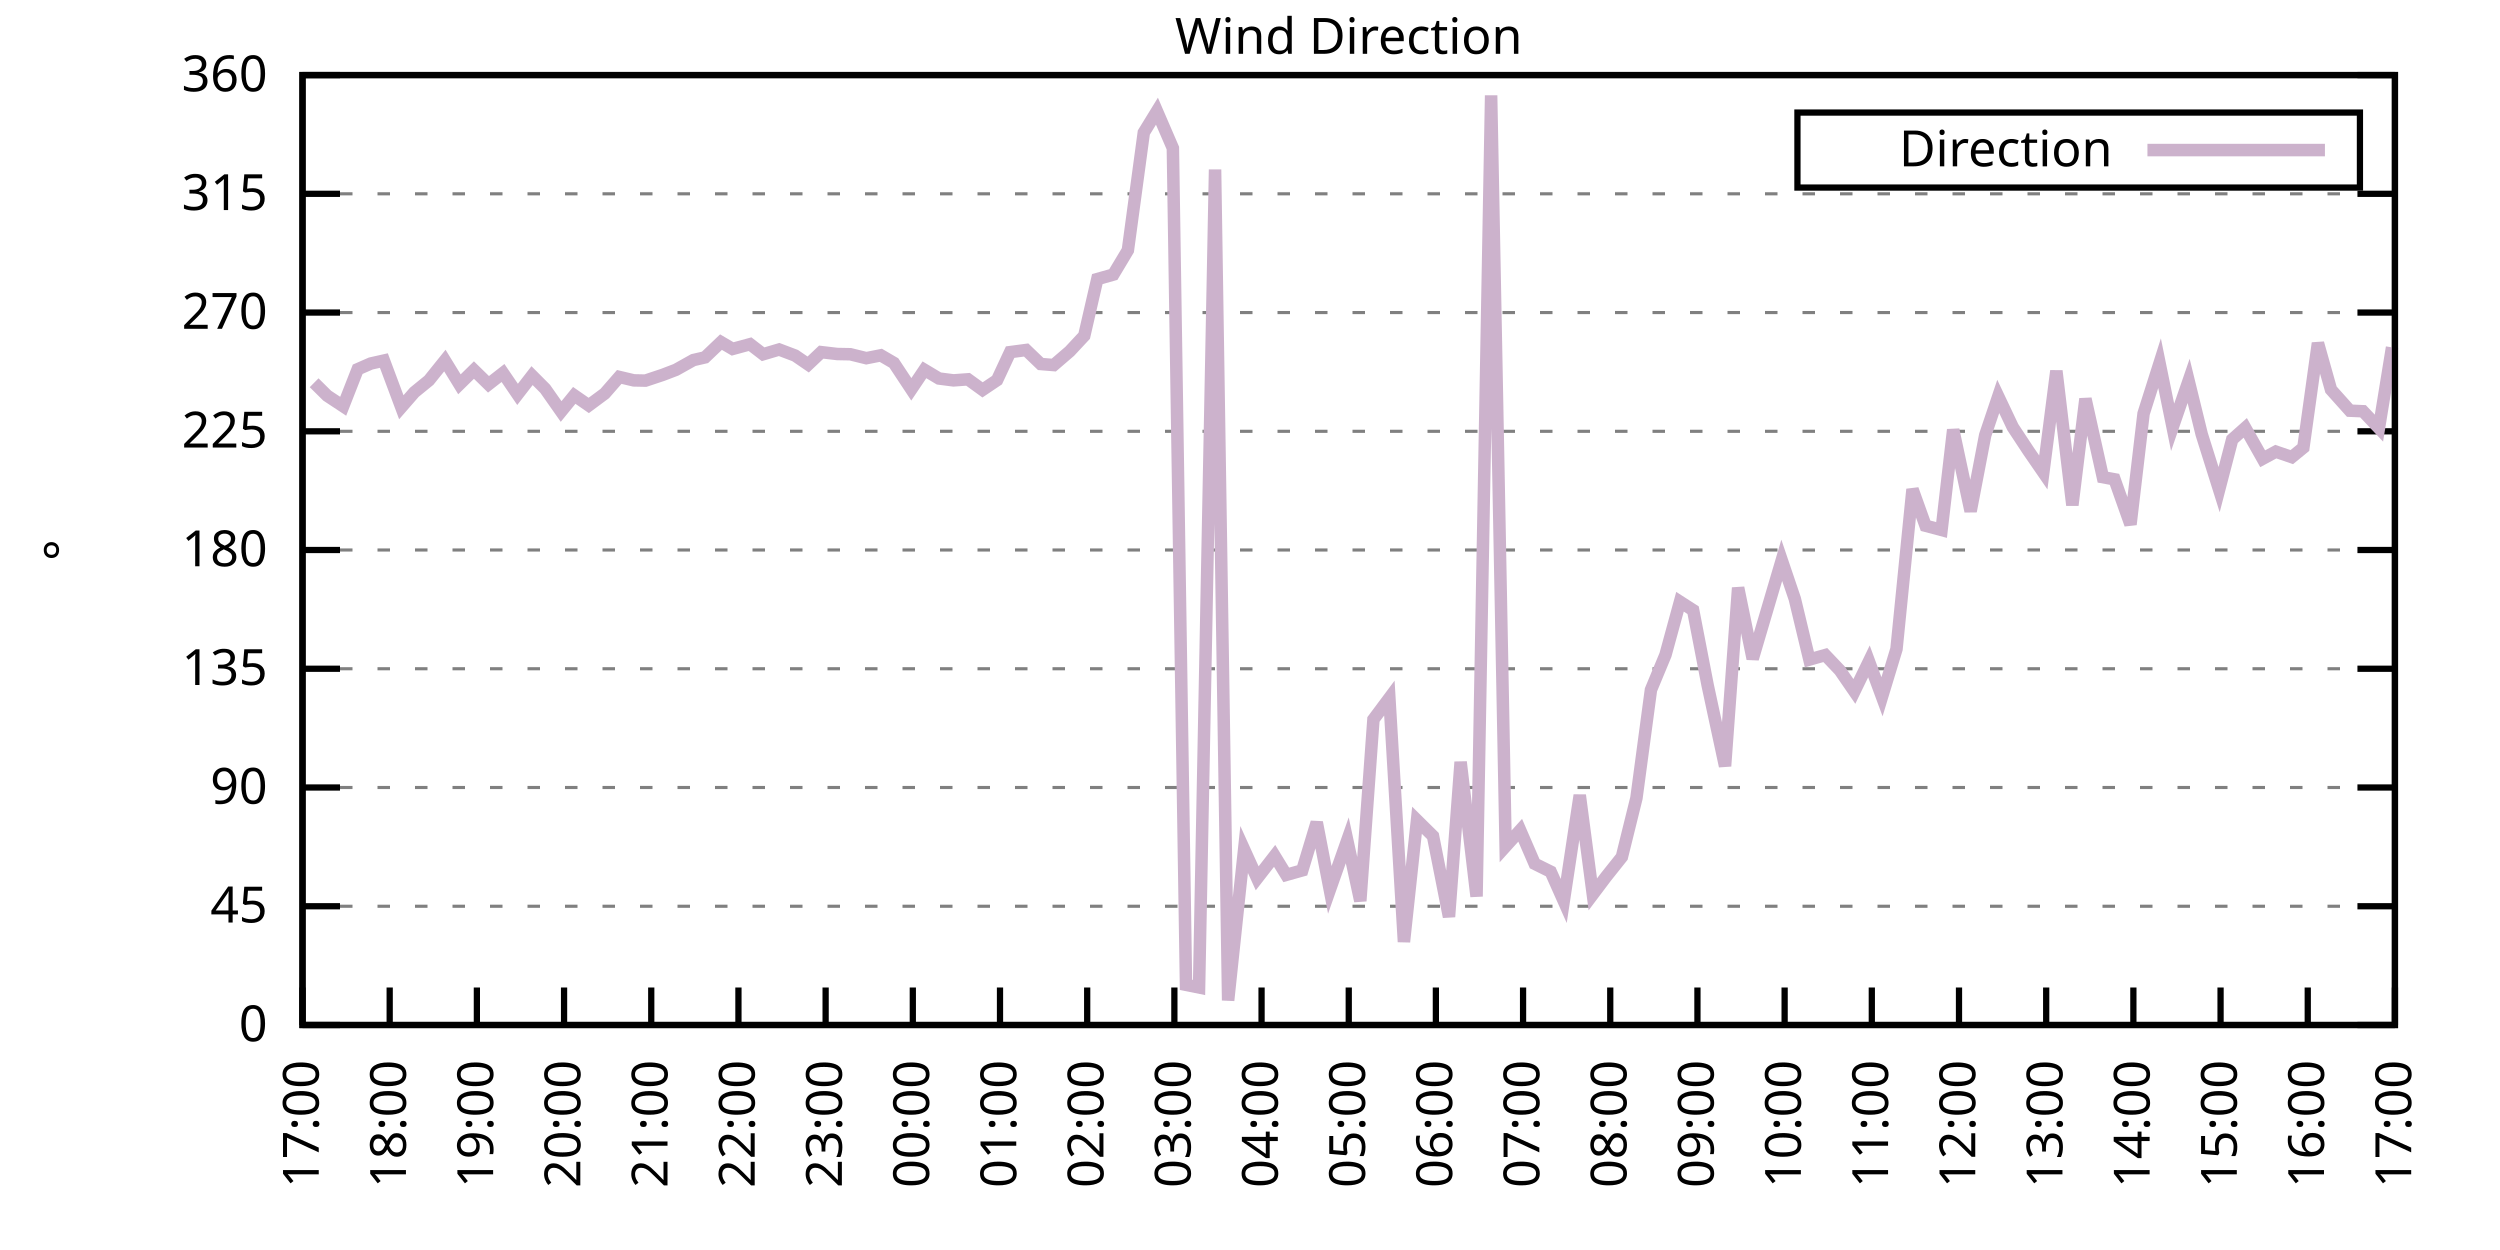
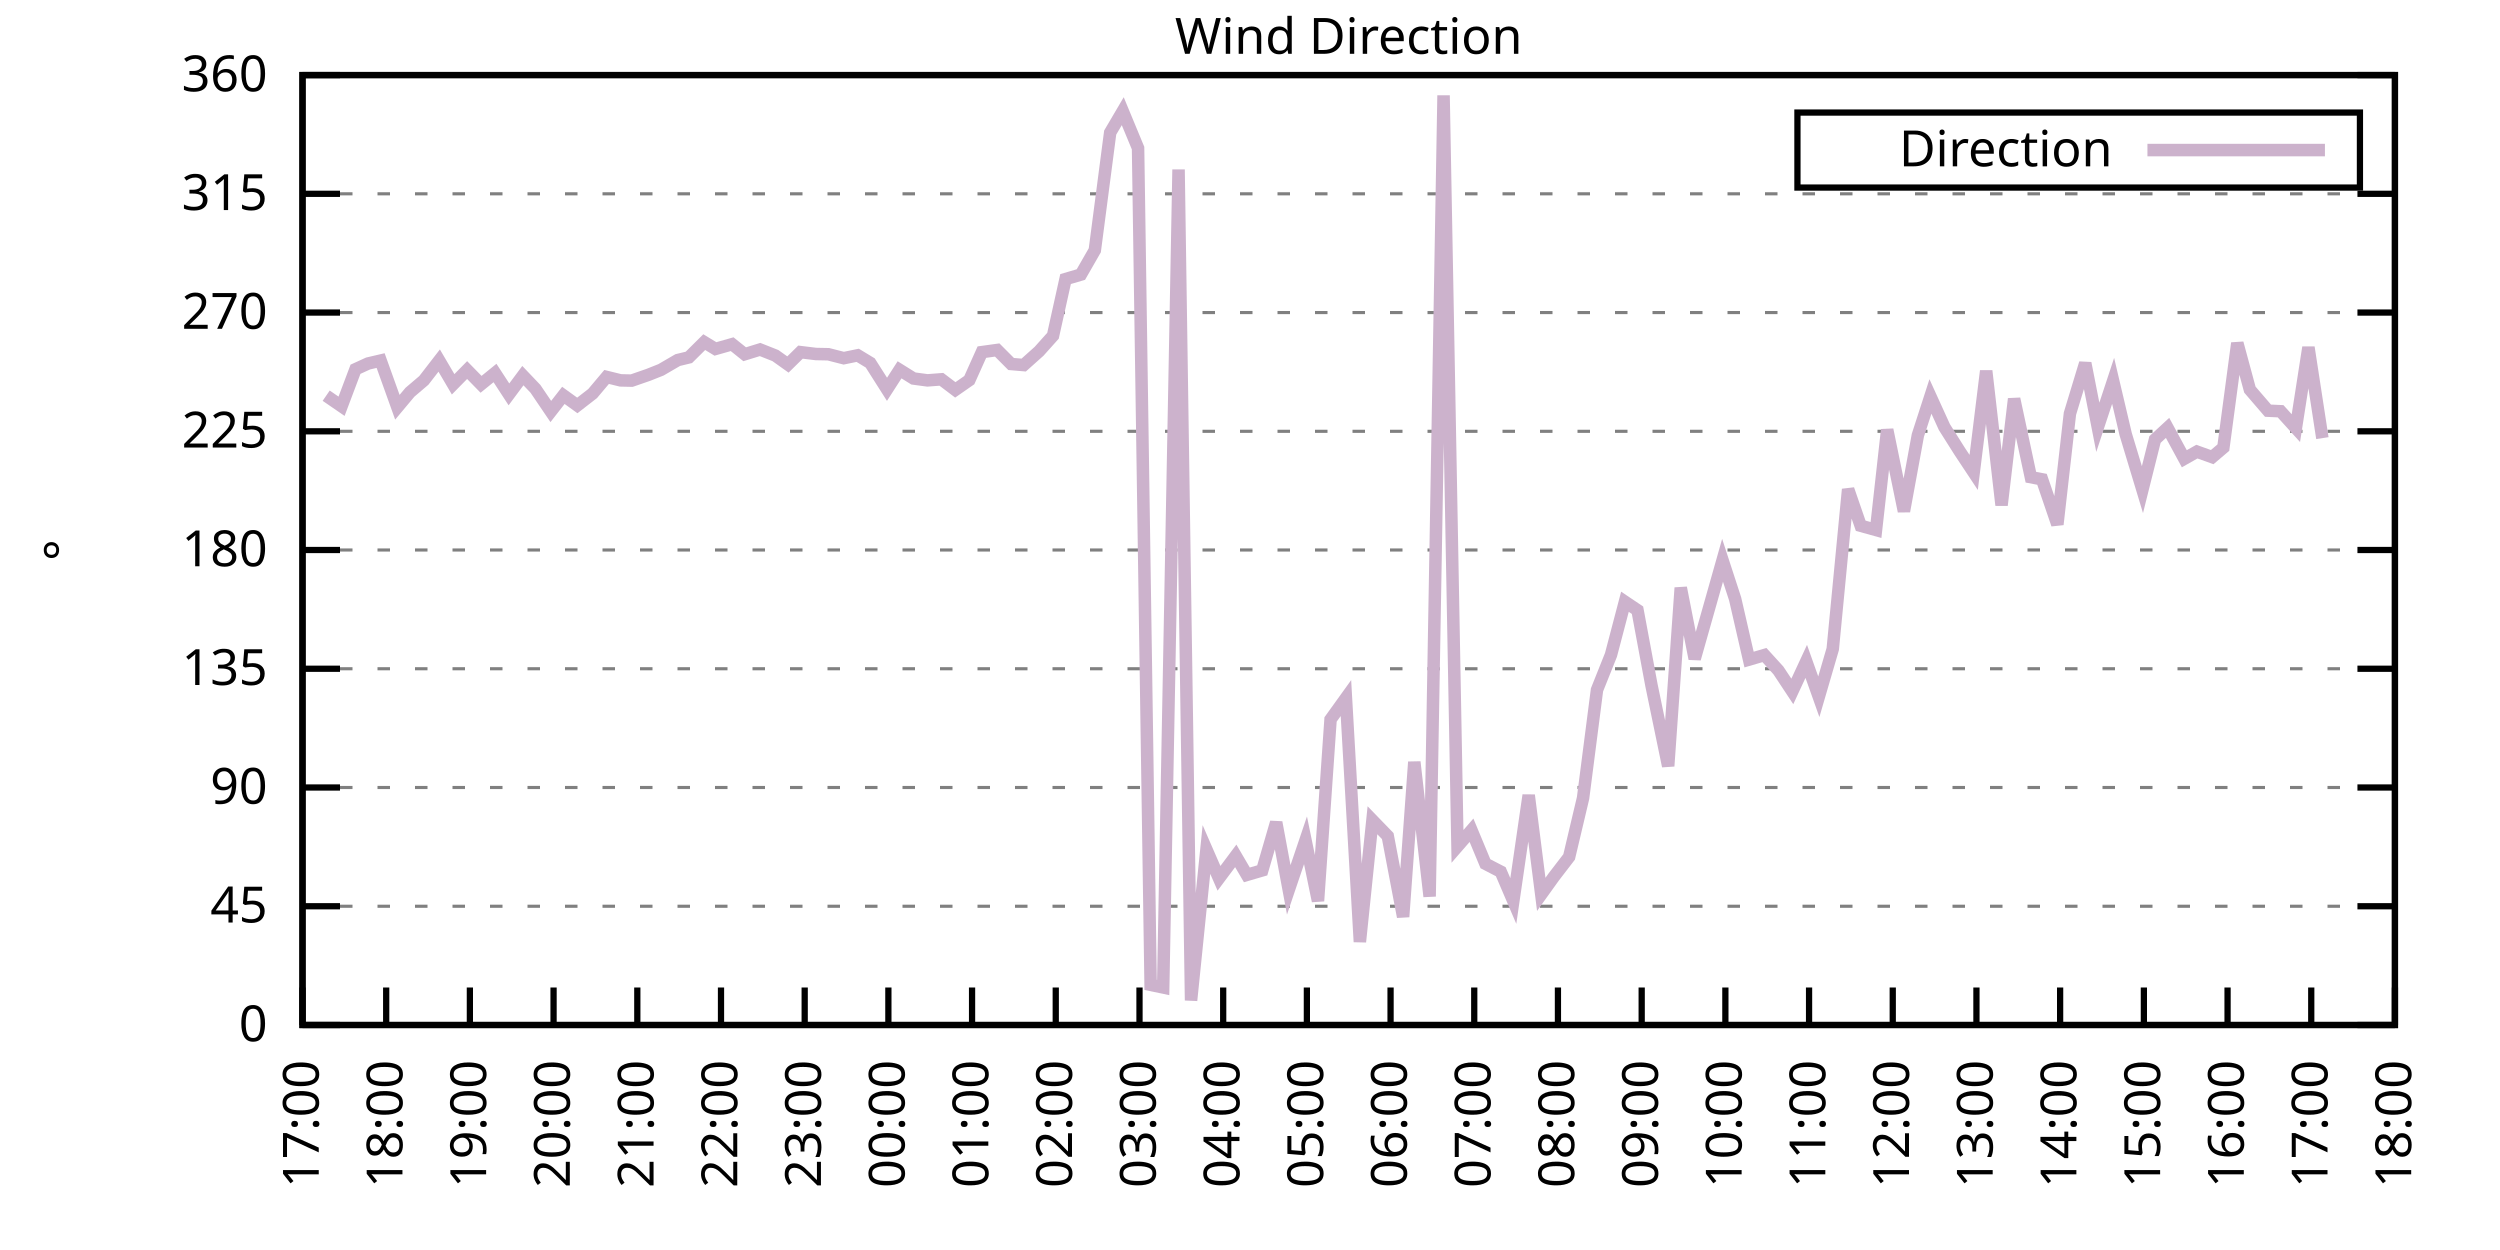
<svg xmlns="http://www.w3.org/2000/svg" xmlns:xlink="http://www.w3.org/1999/xlink" width="400" height="200" viewBox="0 0 400 200">
  <g id="gnuplot_canvas">
    <rect x="0" y="0" width="400" height="200" fill="none" />
    <defs>
      <circle id="gpDot" r="0.5" stroke-width="0.5" stroke="currentColor" />
      <path id="gpPt0" stroke-width="0.333" stroke="currentColor" d="M-1,0 h2 M0,-1 v2" />
      <path id="gpPt1" stroke-width="0.333" stroke="currentColor" d="M-1,-1 L1,1 M1,-1 L-1,1" />
      <path id="gpPt2" stroke-width="0.333" stroke="currentColor" d="M-1,0 L1,0 M0,-1 L0,1 M-1,-1 L1,1 M-1,1 L1,-1" />
      <rect id="gpPt3" stroke-width="0.333" stroke="currentColor" x="-1" y="-1" width="2" height="2" />
      <rect id="gpPt4" stroke-width="0.333" stroke="currentColor" fill="currentColor" x="-1" y="-1" width="2" height="2" />
      <circle id="gpPt5" stroke-width="0.333" stroke="currentColor" cx="0" cy="0" r="1" />
      <use xlink:href="#gpPt5" id="gpPt6" fill="currentColor" stroke="none" />
      <path id="gpPt7" stroke-width="0.333" stroke="currentColor" d="M0,-1.33 L-1.33,0.67 L1.33,0.67 z" />
      <use xlink:href="#gpPt7" id="gpPt8" fill="currentColor" stroke="none" />
      <use xlink:href="#gpPt7" id="gpPt9" stroke="currentColor" transform="rotate(180)" />
      <use xlink:href="#gpPt9" id="gpPt10" fill="currentColor" stroke="none" />
      <use xlink:href="#gpPt3" id="gpPt11" stroke="currentColor" transform="rotate(45)" />
      <use xlink:href="#gpPt11" id="gpPt12" fill="currentColor" stroke="none" />
      <path id="gpPt13" stroke-width="0.333" stroke="currentColor" d="M0,1.330 L1.265,0.411 L0.782,-1.067 L-0.782,-1.076 L-1.265,0.411 z" />
      <use xlink:href="#gpPt13" id="gpPt14" fill="currentColor" stroke="none" />
      <filter id="textbox" filterUnits="objectBoundingBox" x="0" y="0" height="1" width="1">
        <feFlood flood-color="white" flood-opacity="1" result="bgnd" />
        <feComposite in="SourceGraphic" in2="bgnd" operator="atop" />
      </filter>
      <filter id="greybox" filterUnits="objectBoundingBox" x="0" y="0" height="1" width="1">
        <feFlood flood-color="lightgrey" flood-opacity="1" result="grey" />
        <feComposite in="SourceGraphic" in2="grey" operator="atop" />
      </filter>
    </defs>
    <g fill="none" color="white" stroke="currentColor" stroke-width="1.00" stroke-linecap="butt" stroke-linejoin="miter">
</g>
    <g fill="none" color="black" stroke="currentColor" stroke-width="1.00" stroke-linecap="butt" stroke-linejoin="miter">
      <g stroke="none" shape-rendering="crispEdges">
        <polygon fill="rgb(255, 255, 255)" points="48.40,164.00 383.18,164.00 383.18,12.02 48.40,12.02 " />
      </g>
    </g>
    <g fill="none" color="black" stroke="currentColor" stroke-width="1.00" stroke-linecap="butt" stroke-linejoin="miter">
</g>
    <g fill="none" color="black" stroke="black" stroke-width="0.50" stroke-linecap="butt" stroke-linejoin="miter">
</g>
    <g fill="none" color="gray" stroke="currentColor" stroke-width="0.50" stroke-linecap="butt" stroke-linejoin="miter">
      <path stroke="gray" stroke-dasharray="2,4" class="gridline" d="M48.40,164.00 L383.19,164.00  " />
    </g>
    <g fill="none" color="gray" stroke="gray" stroke-width="1.00" stroke-linecap="butt" stroke-linejoin="miter">
</g>
    <g fill="none" color="black" stroke="currentColor" stroke-width="1.00" stroke-linecap="butt" stroke-linejoin="miter">
      <path stroke="black" d="M48.40,164.00 L54.40,164.00 M383.19,164.00 L377.19,164.00  " />
      <g transform="translate(42.80,166.60)" stroke="none" fill="black" font-family="Sans" font-size="8.00" text-anchor="end">
        <text>
          <tspan font-family="Sans"> 0</tspan>
        </text>
      </g>
    </g>
    <g fill="none" color="black" stroke="currentColor" stroke-width="1.00" stroke-linecap="butt" stroke-linejoin="miter">
</g>
    <g fill="none" color="black" stroke="black" stroke-width="0.50" stroke-linecap="butt" stroke-linejoin="miter">
</g>
    <g fill="none" color="gray" stroke="currentColor" stroke-width="0.50" stroke-linecap="butt" stroke-linejoin="miter">
      <path stroke="gray" stroke-dasharray="2,4" class="gridline" d="M48.40,145.00 L383.19,145.00  " />
    </g>
    <g fill="none" color="gray" stroke="gray" stroke-width="1.00" stroke-linecap="butt" stroke-linejoin="miter">
</g>
    <g fill="none" color="black" stroke="currentColor" stroke-width="1.00" stroke-linecap="butt" stroke-linejoin="miter">
      <path stroke="black" d="M48.40,145.00 L54.40,145.00 M383.19,145.00 L377.19,145.00  " />
      <g transform="translate(42.80,147.60)" stroke="none" fill="black" font-family="Sans" font-size="8.00" text-anchor="end">
        <text>
          <tspan font-family="Sans"> 45</tspan>
        </text>
      </g>
    </g>
    <g fill="none" color="black" stroke="currentColor" stroke-width="1.00" stroke-linecap="butt" stroke-linejoin="miter">
</g>
    <g fill="none" color="black" stroke="black" stroke-width="0.50" stroke-linecap="butt" stroke-linejoin="miter">
</g>
    <g fill="none" color="gray" stroke="currentColor" stroke-width="0.50" stroke-linecap="butt" stroke-linejoin="miter">
      <path stroke="gray" stroke-dasharray="2,4" class="gridline" d="M48.40,126.00 L383.19,126.00  " />
    </g>
    <g fill="none" color="gray" stroke="gray" stroke-width="1.00" stroke-linecap="butt" stroke-linejoin="miter">
</g>
    <g fill="none" color="black" stroke="currentColor" stroke-width="1.00" stroke-linecap="butt" stroke-linejoin="miter">
      <path stroke="black" d="M48.40,126.00 L54.40,126.00 M383.19,126.00 L377.19,126.00  " />
      <g transform="translate(42.80,128.60)" stroke="none" fill="black" font-family="Sans" font-size="8.00" text-anchor="end">
        <text>
          <tspan font-family="Sans"> 90</tspan>
        </text>
      </g>
    </g>
    <g fill="none" color="black" stroke="currentColor" stroke-width="1.00" stroke-linecap="butt" stroke-linejoin="miter">
</g>
    <g fill="none" color="black" stroke="black" stroke-width="0.50" stroke-linecap="butt" stroke-linejoin="miter">
</g>
    <g fill="none" color="gray" stroke="currentColor" stroke-width="0.50" stroke-linecap="butt" stroke-linejoin="miter">
      <path stroke="gray" stroke-dasharray="2,4" class="gridline" d="M48.40,107.00 L383.19,107.00  " />
    </g>
    <g fill="none" color="gray" stroke="gray" stroke-width="1.00" stroke-linecap="butt" stroke-linejoin="miter">
</g>
    <g fill="none" color="black" stroke="currentColor" stroke-width="1.00" stroke-linecap="butt" stroke-linejoin="miter">
      <path stroke="black" d="M48.40,107.00 L54.40,107.00 M383.19,107.00 L377.19,107.00  " />
      <g transform="translate(42.80,109.60)" stroke="none" fill="black" font-family="Sans" font-size="8.00" text-anchor="end">
        <text>
          <tspan font-family="Sans"> 135</tspan>
        </text>
      </g>
    </g>
    <g fill="none" color="black" stroke="currentColor" stroke-width="1.00" stroke-linecap="butt" stroke-linejoin="miter">
</g>
    <g fill="none" color="black" stroke="black" stroke-width="0.50" stroke-linecap="butt" stroke-linejoin="miter">
</g>
    <g fill="none" color="gray" stroke="currentColor" stroke-width="0.50" stroke-linecap="butt" stroke-linejoin="miter">
      <path stroke="gray" stroke-dasharray="2,4" class="gridline" d="M48.40,88.00 L383.19,88.00  " />
    </g>
    <g fill="none" color="gray" stroke="gray" stroke-width="1.00" stroke-linecap="butt" stroke-linejoin="miter">
</g>
    <g fill="none" color="black" stroke="currentColor" stroke-width="1.00" stroke-linecap="butt" stroke-linejoin="miter">
      <path stroke="black" d="M48.40,88.00 L54.40,88.00 M383.19,88.00 L377.19,88.00  " />
      <g transform="translate(42.80,90.60)" stroke="none" fill="black" font-family="Sans" font-size="8.00" text-anchor="end">
        <text>
          <tspan font-family="Sans"> 180</tspan>
        </text>
      </g>
    </g>
    <g fill="none" color="black" stroke="currentColor" stroke-width="1.00" stroke-linecap="butt" stroke-linejoin="miter">
</g>
    <g fill="none" color="black" stroke="black" stroke-width="0.50" stroke-linecap="butt" stroke-linejoin="miter">
</g>
    <g fill="none" color="gray" stroke="currentColor" stroke-width="0.50" stroke-linecap="butt" stroke-linejoin="miter">
      <path stroke="gray" stroke-dasharray="2,4" class="gridline" d="M48.40,69.01 L383.19,69.01  " />
    </g>
    <g fill="none" color="gray" stroke="gray" stroke-width="1.00" stroke-linecap="butt" stroke-linejoin="miter">
</g>
    <g fill="none" color="black" stroke="currentColor" stroke-width="1.00" stroke-linecap="butt" stroke-linejoin="miter">
      <path stroke="black" d="M48.40,69.01 L54.40,69.01 M383.19,69.01 L377.19,69.01  " />
      <g transform="translate(42.80,71.61)" stroke="none" fill="black" font-family="Sans" font-size="8.00" text-anchor="end">
        <text>
          <tspan font-family="Sans"> 225</tspan>
        </text>
      </g>
    </g>
    <g fill="none" color="black" stroke="currentColor" stroke-width="1.00" stroke-linecap="butt" stroke-linejoin="miter">
</g>
    <g fill="none" color="black" stroke="black" stroke-width="0.50" stroke-linecap="butt" stroke-linejoin="miter">
</g>
    <g fill="none" color="gray" stroke="currentColor" stroke-width="0.50" stroke-linecap="butt" stroke-linejoin="miter">
      <path stroke="gray" stroke-dasharray="2,4" class="gridline" d="M48.40,50.01 L383.19,50.01  " />
    </g>
    <g fill="none" color="gray" stroke="gray" stroke-width="1.00" stroke-linecap="butt" stroke-linejoin="miter">
</g>
    <g fill="none" color="black" stroke="currentColor" stroke-width="1.00" stroke-linecap="butt" stroke-linejoin="miter">
      <path stroke="black" d="M48.40,50.01 L54.40,50.01 M383.19,50.01 L377.19,50.01  " />
      <g transform="translate(42.80,52.61)" stroke="none" fill="black" font-family="Sans" font-size="8.00" text-anchor="end">
        <text>
          <tspan font-family="Sans"> 270</tspan>
        </text>
      </g>
    </g>
    <g fill="none" color="black" stroke="currentColor" stroke-width="1.00" stroke-linecap="butt" stroke-linejoin="miter">
</g>
    <g fill="none" color="black" stroke="black" stroke-width="0.50" stroke-linecap="butt" stroke-linejoin="miter">
</g>
    <g fill="none" color="gray" stroke="currentColor" stroke-width="0.50" stroke-linecap="butt" stroke-linejoin="miter">
      <path stroke="gray" stroke-dasharray="2,4" class="gridline" d="M48.40,31.01 L383.19,31.01  " />
    </g>
    <g fill="none" color="gray" stroke="gray" stroke-width="1.00" stroke-linecap="butt" stroke-linejoin="miter">
</g>
    <g fill="none" color="black" stroke="currentColor" stroke-width="1.00" stroke-linecap="butt" stroke-linejoin="miter">
      <path stroke="black" d="M48.40,31.01 L54.40,31.01 M383.19,31.01 L377.19,31.01  " />
      <g transform="translate(42.80,33.61)" stroke="none" fill="black" font-family="Sans" font-size="8.00" text-anchor="end">
        <text>
          <tspan font-family="Sans"> 315</tspan>
        </text>
      </g>
    </g>
    <g fill="none" color="black" stroke="currentColor" stroke-width="1.00" stroke-linecap="butt" stroke-linejoin="miter">
</g>
    <g fill="none" color="black" stroke="black" stroke-width="0.50" stroke-linecap="butt" stroke-linejoin="miter">
</g>
    <g fill="none" color="gray" stroke="currentColor" stroke-width="0.50" stroke-linecap="butt" stroke-linejoin="miter">
      <path stroke="gray" stroke-dasharray="2,4" class="gridline" d="M48.40,12.01 L383.19,12.01  " />
    </g>
    <g fill="none" color="gray" stroke="gray" stroke-width="1.00" stroke-linecap="butt" stroke-linejoin="miter">
</g>
    <g fill="none" color="black" stroke="currentColor" stroke-width="1.00" stroke-linecap="butt" stroke-linejoin="miter">
      <path stroke="black" d="M48.40,12.01 L54.40,12.01 M383.19,12.01 L377.19,12.01  " />
      <g transform="translate(42.80,14.61)" stroke="none" fill="black" font-family="Sans" font-size="8.00" text-anchor="end">
        <text>
          <tspan font-family="Sans"> 360</tspan>
        </text>
      </g>
    </g>
    <g fill="none" color="black" stroke="currentColor" stroke-width="1.00" stroke-linecap="butt" stroke-linejoin="miter">
      <path stroke="black" d="M48.40,164.00 L48.40,158.00  " />
      <g transform="translate(51.00,169.60) rotate(270.00)" stroke="none" fill="black" font-family="Sans" font-size="8.00" text-anchor="end">
        <text>
          <tspan font-family="Sans">17:00</tspan>
        </text>
      </g>
    </g>
    <g fill="none" color="black" stroke="currentColor" stroke-width="1.00" stroke-linecap="butt" stroke-linejoin="miter">
-       <path stroke="black" d="M62.35,164.00 L62.35,158.00  " />
-       <g transform="translate(64.95,169.60) rotate(270.00)" stroke="none" fill="black" font-family="Sans" font-size="8.00" text-anchor="end">
+       <path stroke="black" d="M61.79,164.00 L61.79,158.00  " />
+       <g transform="translate(64.39,169.60) rotate(270.00)" stroke="none" fill="black" font-family="Sans" font-size="8.00" text-anchor="end">
        <text>
          <tspan font-family="Sans">18:00</tspan>
        </text>
      </g>
    </g>
    <g fill="none" color="black" stroke="currentColor" stroke-width="1.00" stroke-linecap="butt" stroke-linejoin="miter">
-       <path stroke="black" d="M76.30,164.00 L76.30,158.00  " />
-       <g transform="translate(78.90,169.60) rotate(270.00)" stroke="none" fill="black" font-family="Sans" font-size="8.00" text-anchor="end">
+       <path stroke="black" d="M75.18,164.00 L75.18,158.00  " />
+       <g transform="translate(77.78,169.60) rotate(270.00)" stroke="none" fill="black" font-family="Sans" font-size="8.00" text-anchor="end">
        <text>
          <tspan font-family="Sans">19:00</tspan>
        </text>
      </g>
    </g>
    <g fill="none" color="black" stroke="currentColor" stroke-width="1.00" stroke-linecap="butt" stroke-linejoin="miter">
-       <path stroke="black" d="M90.25,164.00 L90.25,158.00  " />
-       <g transform="translate(92.85,169.60) rotate(270.00)" stroke="none" fill="black" font-family="Sans" font-size="8.00" text-anchor="end">
+       <path stroke="black" d="M88.57,164.00 L88.57,158.00  " />
+       <g transform="translate(91.17,169.60) rotate(270.00)" stroke="none" fill="black" font-family="Sans" font-size="8.00" text-anchor="end">
        <text>
          <tspan font-family="Sans">20:00</tspan>
        </text>
      </g>
    </g>
    <g fill="none" color="black" stroke="currentColor" stroke-width="1.00" stroke-linecap="butt" stroke-linejoin="miter">
-       <path stroke="black" d="M104.20,164.00 L104.20,158.00  " />
-       <g transform="translate(106.80,169.60) rotate(270.00)" stroke="none" fill="black" font-family="Sans" font-size="8.00" text-anchor="end">
+       <path stroke="black" d="M101.97,164.00 L101.97,158.00  " />
+       <g transform="translate(104.57,169.60) rotate(270.00)" stroke="none" fill="black" font-family="Sans" font-size="8.00" text-anchor="end">
        <text>
          <tspan font-family="Sans">21:00</tspan>
        </text>
      </g>
    </g>
    <g fill="none" color="black" stroke="currentColor" stroke-width="1.00" stroke-linecap="butt" stroke-linejoin="miter">
-       <path stroke="black" d="M118.15,164.00 L118.15,158.00  " />
-       <g transform="translate(120.75,169.60) rotate(270.00)" stroke="none" fill="black" font-family="Sans" font-size="8.00" text-anchor="end">
+       <path stroke="black" d="M115.36,164.00 L115.36,158.00  " />
+       <g transform="translate(117.96,169.60) rotate(270.00)" stroke="none" fill="black" font-family="Sans" font-size="8.00" text-anchor="end">
        <text>
          <tspan font-family="Sans">22:00</tspan>
        </text>
      </g>
    </g>
    <g fill="none" color="black" stroke="currentColor" stroke-width="1.00" stroke-linecap="butt" stroke-linejoin="miter">
-       <path stroke="black" d="M132.10,164.00 L132.10,158.00  " />
-       <g transform="translate(134.70,169.60) rotate(270.00)" stroke="none" fill="black" font-family="Sans" font-size="8.00" text-anchor="end">
+       <path stroke="black" d="M128.75,164.00 L128.75,158.00  " />
+       <g transform="translate(131.35,169.60) rotate(270.00)" stroke="none" fill="black" font-family="Sans" font-size="8.00" text-anchor="end">
        <text>
          <tspan font-family="Sans">23:00</tspan>
        </text>
      </g>
    </g>
    <g fill="none" color="black" stroke="currentColor" stroke-width="1.00" stroke-linecap="butt" stroke-linejoin="miter">
-       <path stroke="black" d="M146.05,164.00 L146.05,158.00  " />
-       <g transform="translate(148.65,169.60) rotate(270.00)" stroke="none" fill="black" font-family="Sans" font-size="8.00" text-anchor="end">
+       <path stroke="black" d="M142.14,164.00 L142.14,158.00  " />
+       <g transform="translate(144.74,169.60) rotate(270.00)" stroke="none" fill="black" font-family="Sans" font-size="8.00" text-anchor="end">
        <text>
          <tspan font-family="Sans">00:00</tspan>
        </text>
      </g>
    </g>
    <g fill="none" color="black" stroke="currentColor" stroke-width="1.00" stroke-linecap="butt" stroke-linejoin="miter">
-       <path stroke="black" d="M160.00,164.00 L160.00,158.00  " />
-       <g transform="translate(162.60,169.60) rotate(270.00)" stroke="none" fill="black" font-family="Sans" font-size="8.00" text-anchor="end">
+       <path stroke="black" d="M155.53,164.00 L155.53,158.00  " />
+       <g transform="translate(158.13,169.60) rotate(270.00)" stroke="none" fill="black" font-family="Sans" font-size="8.00" text-anchor="end">
        <text>
          <tspan font-family="Sans">01:00</tspan>
        </text>
      </g>
    </g>
    <g fill="none" color="black" stroke="currentColor" stroke-width="1.00" stroke-linecap="butt" stroke-linejoin="miter">
-       <path stroke="black" d="M173.95,164.00 L173.95,158.00  " />
-       <g transform="translate(176.55,169.60) rotate(270.00)" stroke="none" fill="black" font-family="Sans" font-size="8.00" text-anchor="end">
+       <path stroke="black" d="M168.92,164.00 L168.92,158.00  " />
+       <g transform="translate(171.52,169.60) rotate(270.00)" stroke="none" fill="black" font-family="Sans" font-size="8.00" text-anchor="end">
        <text>
          <tspan font-family="Sans">02:00</tspan>
        </text>
      </g>
    </g>
    <g fill="none" color="black" stroke="currentColor" stroke-width="1.00" stroke-linecap="butt" stroke-linejoin="miter">
-       <path stroke="black" d="M187.90,164.00 L187.90,158.00  " />
-       <g transform="translate(190.50,169.60) rotate(270.00)" stroke="none" fill="black" font-family="Sans" font-size="8.00" text-anchor="end">
+       <path stroke="black" d="M182.32,164.00 L182.32,158.00  " />
+       <g transform="translate(184.92,169.60) rotate(270.00)" stroke="none" fill="black" font-family="Sans" font-size="8.00" text-anchor="end">
        <text>
          <tspan font-family="Sans">03:00</tspan>
        </text>
      </g>
    </g>
    <g fill="none" color="black" stroke="currentColor" stroke-width="1.00" stroke-linecap="butt" stroke-linejoin="miter">
-       <path stroke="black" d="M201.85,164.00 L201.85,158.00  " />
-       <g transform="translate(204.45,169.60) rotate(270.00)" stroke="none" fill="black" font-family="Sans" font-size="8.00" text-anchor="end">
+       <path stroke="black" d="M195.71,164.00 L195.71,158.00  " />
+       <g transform="translate(198.31,169.60) rotate(270.00)" stroke="none" fill="black" font-family="Sans" font-size="8.00" text-anchor="end">
        <text>
          <tspan font-family="Sans">04:00</tspan>
        </text>
      </g>
    </g>
    <g fill="none" color="black" stroke="currentColor" stroke-width="1.00" stroke-linecap="butt" stroke-linejoin="miter">
-       <path stroke="black" d="M215.80,164.00 L215.80,158.00  " />
-       <g transform="translate(218.40,169.60) rotate(270.00)" stroke="none" fill="black" font-family="Sans" font-size="8.00" text-anchor="end">
+       <path stroke="black" d="M209.10,164.00 L209.10,158.00  " />
+       <g transform="translate(211.70,169.60) rotate(270.00)" stroke="none" fill="black" font-family="Sans" font-size="8.00" text-anchor="end">
        <text>
          <tspan font-family="Sans">05:00</tspan>
        </text>
      </g>
    </g>
    <g fill="none" color="black" stroke="currentColor" stroke-width="1.00" stroke-linecap="butt" stroke-linejoin="miter">
-       <path stroke="black" d="M229.74,164.00 L229.74,158.00  " />
-       <g transform="translate(232.34,169.60) rotate(270.00)" stroke="none" fill="black" font-family="Sans" font-size="8.00" text-anchor="end">
+       <path stroke="black" d="M222.49,164.00 L222.49,158.00  " />
+       <g transform="translate(225.09,169.60) rotate(270.00)" stroke="none" fill="black" font-family="Sans" font-size="8.00" text-anchor="end">
        <text>
          <tspan font-family="Sans">06:00</tspan>
        </text>
      </g>
    </g>
    <g fill="none" color="black" stroke="currentColor" stroke-width="1.00" stroke-linecap="butt" stroke-linejoin="miter">
-       <path stroke="black" d="M243.69,164.00 L243.69,158.00  " />
-       <g transform="translate(246.29,169.60) rotate(270.00)" stroke="none" fill="black" font-family="Sans" font-size="8.00" text-anchor="end">
+       <path stroke="black" d="M235.88,164.00 L235.88,158.00  " />
+       <g transform="translate(238.48,169.60) rotate(270.00)" stroke="none" fill="black" font-family="Sans" font-size="8.00" text-anchor="end">
        <text>
          <tspan font-family="Sans">07:00</tspan>
        </text>
      </g>
    </g>
    <g fill="none" color="black" stroke="currentColor" stroke-width="1.00" stroke-linecap="butt" stroke-linejoin="miter">
-       <path stroke="black" d="M257.64,164.00 L257.64,158.00  " />
-       <g transform="translate(260.24,169.60) rotate(270.00)" stroke="none" fill="black" font-family="Sans" font-size="8.00" text-anchor="end">
+       <path stroke="black" d="M249.27,164.00 L249.27,158.00  " />
+       <g transform="translate(251.87,169.60) rotate(270.00)" stroke="none" fill="black" font-family="Sans" font-size="8.00" text-anchor="end">
        <text>
          <tspan font-family="Sans">08:00</tspan>
        </text>
      </g>
    </g>
    <g fill="none" color="black" stroke="currentColor" stroke-width="1.00" stroke-linecap="butt" stroke-linejoin="miter">
-       <path stroke="black" d="M271.59,164.00 L271.59,158.00  " />
-       <g transform="translate(274.19,169.60) rotate(270.00)" stroke="none" fill="black" font-family="Sans" font-size="8.00" text-anchor="end">
+       <path stroke="black" d="M262.67,164.00 L262.67,158.00  " />
+       <g transform="translate(265.27,169.60) rotate(270.00)" stroke="none" fill="black" font-family="Sans" font-size="8.00" text-anchor="end">
        <text>
          <tspan font-family="Sans">09:00</tspan>
        </text>
      </g>
    </g>
    <g fill="none" color="black" stroke="currentColor" stroke-width="1.00" stroke-linecap="butt" stroke-linejoin="miter">
-       <path stroke="black" d="M285.54,164.00 L285.54,158.00  " />
-       <g transform="translate(288.14,169.60) rotate(270.00)" stroke="none" fill="black" font-family="Sans" font-size="8.00" text-anchor="end">
+       <path stroke="black" d="M276.06,164.00 L276.06,158.00  " />
+       <g transform="translate(278.66,169.60) rotate(270.00)" stroke="none" fill="black" font-family="Sans" font-size="8.00" text-anchor="end">
        <text>
          <tspan font-family="Sans">10:00</tspan>
        </text>
      </g>
    </g>
    <g fill="none" color="black" stroke="currentColor" stroke-width="1.00" stroke-linecap="butt" stroke-linejoin="miter">
-       <path stroke="black" d="M299.49,164.00 L299.49,158.00  " />
-       <g transform="translate(302.09,169.60) rotate(270.00)" stroke="none" fill="black" font-family="Sans" font-size="8.00" text-anchor="end">
+       <path stroke="black" d="M289.45,164.00 L289.45,158.00  " />
+       <g transform="translate(292.05,169.60) rotate(270.00)" stroke="none" fill="black" font-family="Sans" font-size="8.00" text-anchor="end">
        <text>
          <tspan font-family="Sans">11:00</tspan>
        </text>
      </g>
    </g>
    <g fill="none" color="black" stroke="currentColor" stroke-width="1.00" stroke-linecap="butt" stroke-linejoin="miter">
-       <path stroke="black" d="M313.44,164.00 L313.44,158.00  " />
-       <g transform="translate(316.04,169.60) rotate(270.00)" stroke="none" fill="black" font-family="Sans" font-size="8.00" text-anchor="end">
+       <path stroke="black" d="M302.84,164.00 L302.84,158.00  " />
+       <g transform="translate(305.44,169.60) rotate(270.00)" stroke="none" fill="black" font-family="Sans" font-size="8.00" text-anchor="end">
        <text>
          <tspan font-family="Sans">12:00</tspan>
        </text>
      </g>
    </g>
    <g fill="none" color="black" stroke="currentColor" stroke-width="1.00" stroke-linecap="butt" stroke-linejoin="miter">
-       <path stroke="black" d="M327.39,164.00 L327.39,158.00  " />
-       <g transform="translate(329.99,169.60) rotate(270.00)" stroke="none" fill="black" font-family="Sans" font-size="8.00" text-anchor="end">
+       <path stroke="black" d="M316.23,164.00 L316.23,158.00  " />
+       <g transform="translate(318.83,169.60) rotate(270.00)" stroke="none" fill="black" font-family="Sans" font-size="8.00" text-anchor="end">
        <text>
          <tspan font-family="Sans">13:00</tspan>
        </text>
      </g>
    </g>
    <g fill="none" color="black" stroke="currentColor" stroke-width="1.00" stroke-linecap="butt" stroke-linejoin="miter">
-       <path stroke="black" d="M341.34,164.00 L341.34,158.00  " />
-       <g transform="translate(343.94,169.60) rotate(270.00)" stroke="none" fill="black" font-family="Sans" font-size="8.00" text-anchor="end">
+       <path stroke="black" d="M329.62,164.00 L329.62,158.00  " />
+       <g transform="translate(332.22,169.60) rotate(270.00)" stroke="none" fill="black" font-family="Sans" font-size="8.00" text-anchor="end">
        <text>
          <tspan font-family="Sans">14:00</tspan>
        </text>
      </g>
    </g>
    <g fill="none" color="black" stroke="currentColor" stroke-width="1.00" stroke-linecap="butt" stroke-linejoin="miter">
-       <path stroke="black" d="M355.29,164.00 L355.29,158.00  " />
-       <g transform="translate(357.89,169.60) rotate(270.00)" stroke="none" fill="black" font-family="Sans" font-size="8.00" text-anchor="end">
+       <path stroke="black" d="M343.02,164.00 L343.02,158.00  " />
+       <g transform="translate(345.62,169.60) rotate(270.00)" stroke="none" fill="black" font-family="Sans" font-size="8.00" text-anchor="end">
        <text>
          <tspan font-family="Sans">15:00</tspan>
        </text>
      </g>
    </g>
    <g fill="none" color="black" stroke="currentColor" stroke-width="1.00" stroke-linecap="butt" stroke-linejoin="miter">
-       <path stroke="black" d="M369.24,164.00 L369.24,158.00  " />
-       <g transform="translate(371.84,169.60) rotate(270.00)" stroke="none" fill="black" font-family="Sans" font-size="8.00" text-anchor="end">
+       <path stroke="black" d="M356.41,164.00 L356.41,158.00  " />
+       <g transform="translate(359.01,169.60) rotate(270.00)" stroke="none" fill="black" font-family="Sans" font-size="8.00" text-anchor="end">
        <text>
          <tspan font-family="Sans">16:00</tspan>
+         </text>
+       </g>
+     </g>
+     <g fill="none" color="black" stroke="currentColor" stroke-width="1.00" stroke-linecap="butt" stroke-linejoin="miter">
+       <path stroke="black" d="M369.80,164.00 L369.80,158.00  " />
+       <g transform="translate(372.40,169.60) rotate(270.00)" stroke="none" fill="black" font-family="Sans" font-size="8.00" text-anchor="end">
+         <text>
+           <tspan font-family="Sans">17:00</tspan>
        </text>
      </g>
    </g>
    <g fill="none" color="black" stroke="currentColor" stroke-width="1.00" stroke-linecap="butt" stroke-linejoin="miter">
      <path stroke="black" d="M383.19,164.00 L383.19,158.00  " />
      <g transform="translate(385.79,169.60) rotate(270.00)" stroke="none" fill="black" font-family="Sans" font-size="8.00" text-anchor="end">
        <text>
-           <tspan font-family="Sans">17:00</tspan>
+           <tspan font-family="Sans">18:00</tspan>
        </text>
      </g>
    </g>
    <g fill="none" color="black" stroke="currentColor" stroke-width="1.00" stroke-linecap="butt" stroke-linejoin="miter">
</g>
    <g fill="none" color="black" stroke="currentColor" stroke-width="1.00" stroke-linecap="butt" stroke-linejoin="miter">
      <path stroke="black" d="M48.40,12.01 L48.40,164.00 L383.19,164.00 L383.19,12.01 L48.40,12.01 Z  " />
    </g>
    <g fill="none" color="black" stroke="currentColor" stroke-width="1.00" stroke-linecap="butt" stroke-linejoin="miter">
</g>
    <g fill="none" color="black" stroke="currentColor" stroke-width="1.00" stroke-linecap="butt" stroke-linejoin="miter">
      <path stroke="black" d="M287.59,30.01 L287.59,18.01 L377.59,18.01 L377.59,30.01 L287.59,30.01 Z  " />
    </g>
    <g id="Wind_direction_plot_1">
      <g fill="none" color="white" stroke="black" stroke-width="2.00" stroke-linecap="butt" stroke-linejoin="miter">
</g>
      <g fill="none" color="black" stroke="currentColor" stroke-width="2.00" stroke-linecap="butt" stroke-linejoin="miter">
        <g transform="translate(337.99,26.61)" stroke="none" fill="black" font-family="Sans" font-size="8.00" text-anchor="end">
          <text>
            <tspan font-family="Sans">Direction</tspan>
          </text>
        </g>
      </g>
      <g fill="none" color="black" stroke="currentColor" stroke-width="2.00" stroke-linecap="butt" stroke-linejoin="miter">
-         <path stroke="rgb(204, 178, 204)" d="M343.59,24.01 L371.99,24.01 M50.26,61.24 L52.35,63.31 L54.91,65.00 L57.23,59.08 L59.33,58.16 L61.42,57.69   L64.21,65.16 L66.30,62.76 L68.63,60.86 L71.18,57.69 L73.51,61.49 L75.83,59.21 L78.16,61.49 L80.48,59.68   L82.81,63.10 L85.13,60.10 L87.23,62.21 L89.78,65.84 L91.88,63.26 L94.20,64.87 L96.76,62.97 L99.08,60.31   L101.41,60.86 L103.27,60.90 L106.06,59.97 L108.15,59.17 L110.94,57.61 L112.80,57.18 L115.36,54.74 L117.22,55.83   L120.01,55.07 L122.10,56.68 L124.66,55.92 L127.22,56.89 L129.31,58.32 L131.40,56.34 L133.96,56.64 L136.05,56.68   L138.61,57.31 L140.93,56.85 L143.02,58.07 L145.81,62.29 L147.91,59.17 L150.23,60.56 L152.56,60.86 L154.88,60.69   L157.21,62.38 L159.53,60.82 L161.62,56.34 L164.18,56.00 L166.51,58.24 L168.60,58.41 L171.16,56.21 L173.48,53.72   L175.57,44.65 L178.13,43.93 L180.46,40.04 L183.01,21.21 L185.11,17.79 L187.66,23.70 L189.76,157.58 L191.85,158.00   L194.41,27.12 L196.50,160.07 L199.06,135.92 L201.15,140.53 L203.94,136.94 L205.80,139.98 L208.36,139.26 L210.68,131.58   L212.77,142.38 L215.56,134.45 L217.65,144.16 L219.75,115.11 L222.30,111.69 L224.63,150.70 L226.72,131.24 L229.28,133.77   L231.84,146.69 L233.70,121.91 L236.25,143.44 L238.58,15.26 L240.90,135.42 L243.23,132.84 L245.55,138.20 L248.11,139.47   L250.20,144.16 L252.76,127.23 L254.85,143.10 L256.95,140.31 L259.50,137.11 L261.83,127.69 L264.15,110.38 L266.48,104.77   L268.80,96.28 L270.90,97.63 L273.22,109.62 L276.01,122.58 L278.10,94.04 L280.43,105.40 L285.08,89.65 L287.17,95.82   L289.50,105.53 L292.05,104.81 L294.38,107.26 L296.70,110.63 L299.03,105.82 L301.12,111.48 L303.44,103.84 L306.00,78.29   L308.09,84.12 L310.65,84.80 L312.51,68.75 L315.30,81.80 L317.63,69.64 L319.72,63.43 L322.04,68.33 L324.60,72.21   L326.93,75.59 L329.02,59.34 L331.58,80.83 L333.67,63.81 L336.46,76.35 L338.32,76.69 L340.88,83.91 L342.97,66.18   L345.53,58.11 L347.62,68.37 L350.18,60.94 L352.27,69.47 L355.06,78.34 L357.15,70.32 L359.24,68.46 L362.03,73.40   L364.13,72.26 L366.68,73.14 L368.54,71.62 L370.87,54.90 L372.96,62.34 L375.98,65.71 L378.08,65.80 L380.63,68.50   L382.73,55.58  " />
+         <path stroke="rgb(204, 178, 204)" d="M343.59,24.01 L371.99,24.01 M52.19,63.31 L54.65,65.00 L56.88,59.08 L58.89,58.16 L60.90,57.69 L63.58,65.16   L65.59,62.76 L67.82,60.86 L70.27,57.69 L72.50,61.49 L74.74,59.21 L76.97,61.49 L79.20,59.68 L81.43,63.10   L83.66,60.10 L85.67,62.21 L88.13,65.84 L90.14,63.26 L92.37,64.87 L94.82,62.97 L97.06,60.31 L99.29,60.86   L101.07,60.90 L103.75,59.97 L105.76,59.17 L108.44,57.61 L110.22,57.18 L112.68,54.74 L114.47,55.83 L117.14,55.07   L119.15,56.68 L121.61,55.92 L124.06,56.89 L126.07,58.32 L128.08,56.34 L130.54,56.64 L132.54,56.68 L135.00,57.31   L137.23,56.85 L139.24,58.07 L141.92,62.29 L143.93,59.17 L146.16,60.56 L148.39,60.86 L150.62,60.69 L152.85,62.38   L155.09,60.82 L157.10,56.34 L159.55,56.00 L161.78,58.24 L163.79,58.41 L166.25,56.21 L168.48,53.72 L170.49,44.65   L172.94,43.93 L175.17,40.04 L177.63,21.21 L179.64,17.79 L182.09,23.70 L184.10,157.58 L186.11,158.00 L188.57,27.12   L190.57,160.07 L193.03,135.92 L195.04,140.53 L197.72,136.94 L199.50,139.98 L201.96,139.26 L204.19,131.58 L206.20,142.38   L208.88,134.45 L210.88,144.16 L212.89,115.11 L215.35,111.69 L217.58,150.70 L219.59,131.24 L222.04,133.77 L224.50,146.69   L226.29,121.91 L228.74,143.44 L230.97,15.26 L233.20,135.42 L235.44,132.84 L237.67,138.20 L240.12,139.47 L242.13,144.16   L244.59,127.23 L246.60,143.10 L248.60,140.31 L251.06,137.11 L253.29,127.69 L255.52,110.38 L257.76,104.77 L259.99,96.28   L262.00,97.63 L264.23,109.62 L266.91,122.58 L268.92,94.04 L271.15,105.40 L275.61,89.65 L277.62,95.82 L279.85,105.53   L282.31,104.81 L284.54,107.26 L286.77,110.63 L289.00,105.82 L291.01,111.48 L293.24,103.84 L295.70,78.29 L297.71,84.12   L300.16,84.80 L301.95,68.75 L304.63,81.80 L306.86,69.64 L308.87,63.43 L311.10,68.33 L313.55,72.21 L315.79,75.59   L317.79,59.34 L320.25,80.83 L322.26,63.81 L324.94,76.35 L326.72,76.69 L329.18,83.91 L331.19,66.18 L333.64,58.11   L335.65,68.37 L338.10,60.94 L340.11,69.47 L342.79,78.34 L344.80,70.32 L346.81,68.46 L349.49,73.40 L351.50,72.26   L353.95,73.14 L355.74,71.62 L357.97,54.90 L359.98,62.34 L362.88,65.71 L364.89,65.80 L367.34,68.50 L369.35,55.58   L371.58,70.10  " />
      </g>
    </g>
    <g fill="none" color="black" stroke="currentColor" stroke-width="2.00" stroke-linecap="butt" stroke-linejoin="miter">
</g>
    <g fill="none" color="black" stroke="black" stroke-width="1.00" stroke-linecap="butt" stroke-linejoin="miter">
</g>
    <g fill="none" color="black" stroke="currentColor" stroke-width="1.00" stroke-linecap="butt" stroke-linejoin="miter">
      <path stroke="black" d="M48.40,12.01 L48.40,164.00 L383.19,164.00 L383.19,12.01 L48.40,12.01 Z  " />
      <g transform="translate(12.80,88.01) rotate(270.00)" stroke="none" fill="black" font-family="Sans" font-size="8.00" text-anchor="middle">
        <text>
          <tspan font-family="Sans">°</tspan>
        </text>
      </g>
    </g>
    <g fill="none" color="black" stroke="currentColor" stroke-width="1.00" stroke-linecap="butt" stroke-linejoin="miter">
</g>
    <g fill="none" color="black" stroke="currentColor" stroke-width="1.00" stroke-linecap="butt" stroke-linejoin="miter">
      <g transform="translate(215.79,8.61)" stroke="none" fill="black" font-family="Sans" font-size="8.00" text-anchor="middle">
        <text>
          <tspan font-family="Sans">Wind Direction</tspan>
        </text>
      </g>
    </g>
    <g fill="none" color="black" stroke="currentColor" stroke-width="1.00" stroke-linecap="butt" stroke-linejoin="miter">
</g>
  </g>
</svg>
